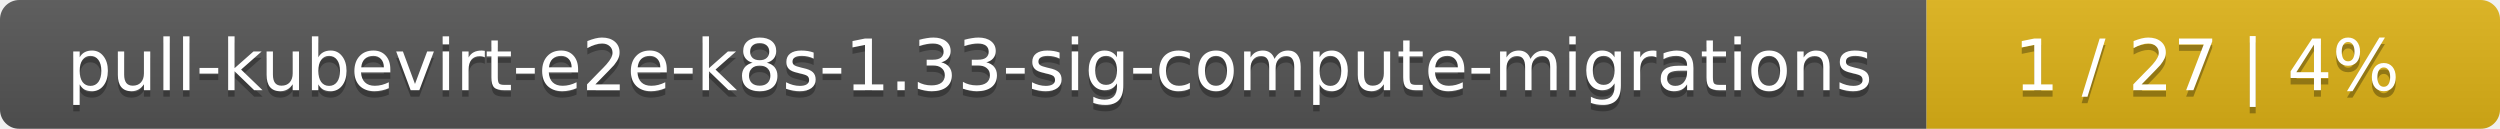
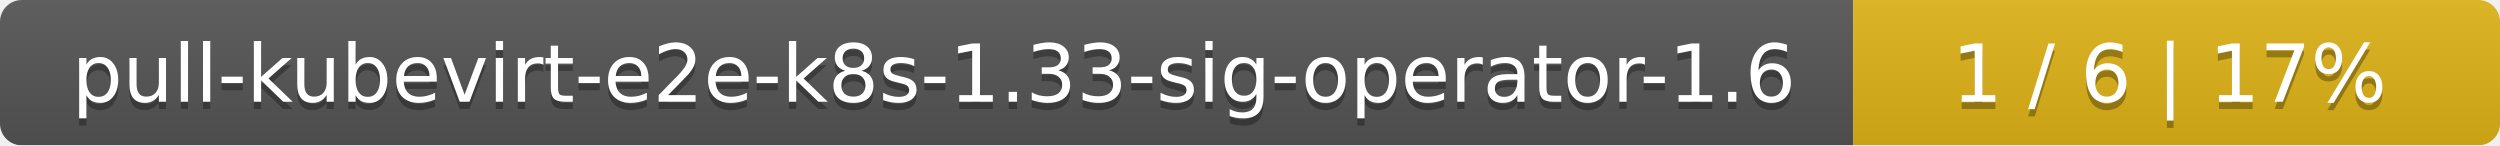
- <svg xmlns="http://www.w3.org/2000/svg" width="388" height="20">
+ <svg xmlns="http://www.w3.org/2000/svg" width="344" height="20">
  <linearGradient id="smooth" x2="0" y2="100%">
    <stop offset="0" stop-color="#bbb" stop-opacity=".1" />
    <stop offset="1" stop-opacity=".1" />
  </linearGradient>
  <mask id="round">
-     <rect width="388" height="20" rx="3" fill="#fff" />
+     <rect width="344" height="20" rx="3" fill="#fff" />
  </mask>
  <g mask="url(#round)">
-     <rect width="299" height="20" fill="#555" />
-     <rect x="299" width="89" height="20" fill="#dfb317" />
-     <rect width="388" height="20" fill="url(#smooth)" />
+     <rect width="255" height="20" fill="#555" />
+     <rect x="255" width="89" height="20" fill="#dfb317" />
+     <rect width="344" height="20" fill="url(#smooth)" />
  </g>
  <g fill="#fff" text-anchor="middle" font-family="DejaVu Sans,Verdana,Geneva,sans-serif" font-size="11">
-     <text x="150.5" y="15" fill="#010101" fill-opacity=".3">pull-kubevirt-e2e-k8s-1.33-sig-compute-migrations</text>
-     <text x="150.5" y="14">pull-kubevirt-e2e-k8s-1.33-sig-compute-migrations</text>
-     <text x="342.5" y="15" fill="#010101" fill-opacity=".3">1 / 27    |    4%</text>
-     <text x="342.5" y="14">1 / 27    |    4%</text>
+     <text x="128.5" y="15" fill="#010101" fill-opacity=".3">pull-kubevirt-e2e-k8s-1.33-sig-operator-1.6</text>
+     <text x="128.5" y="14">pull-kubevirt-e2e-k8s-1.33-sig-operator-1.6</text>
+     <text x="298.5" y="15" fill="#010101" fill-opacity=".3">1 / 6    |    17%</text>
+     <text x="298.5" y="14">1 / 6    |    17%</text>
  </g>
</svg>
